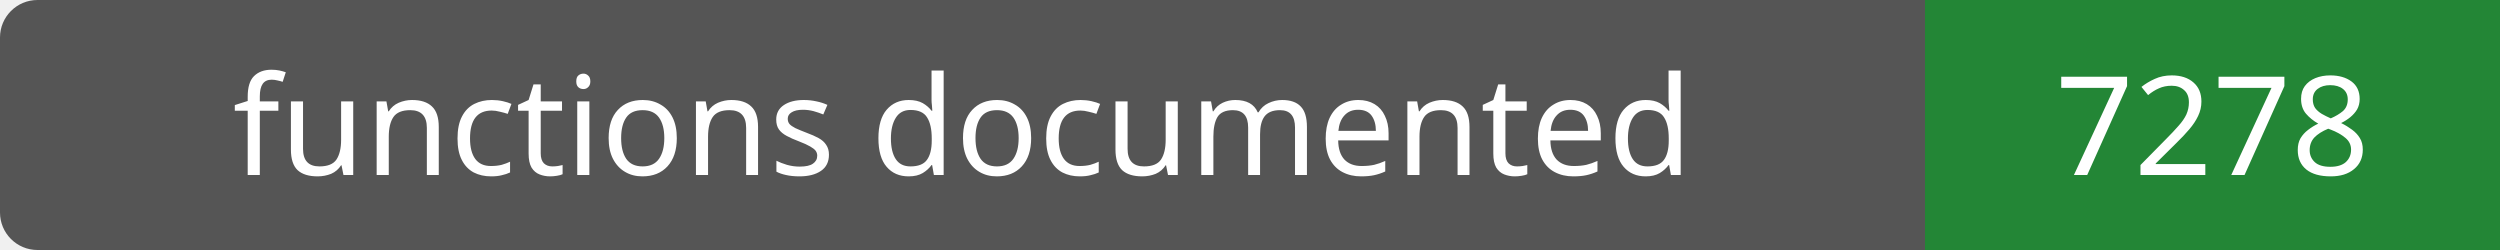
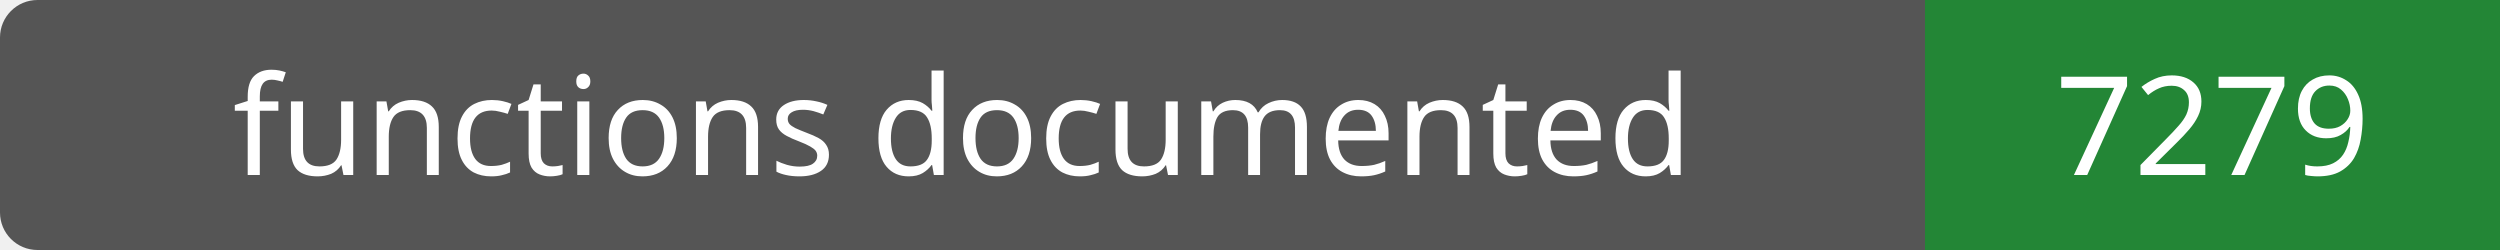
- <svg xmlns="http://www.w3.org/2000/svg" width="200" height="20" role="img" aria-label="functions documented: 7278">
+ <svg xmlns="http://www.w3.org/2000/svg" width="200" height="20" role="img" aria-label="functions documented: 7279">
  <rect width="200" height="20" rx="3" fill="#555" />
  <path fill="#238636" d="M154 0h46v20H154z" />
  <g fill="#fff" text-anchor="middle" font-family="Verdana,sans-serif" font-size="11">
    <text x="77.0" y="14">functions documented</text>
-     <text x="177.0" y="14">7278</text>
+     <text x="177.0" y="14">7279</text>
  </g>
</svg>
